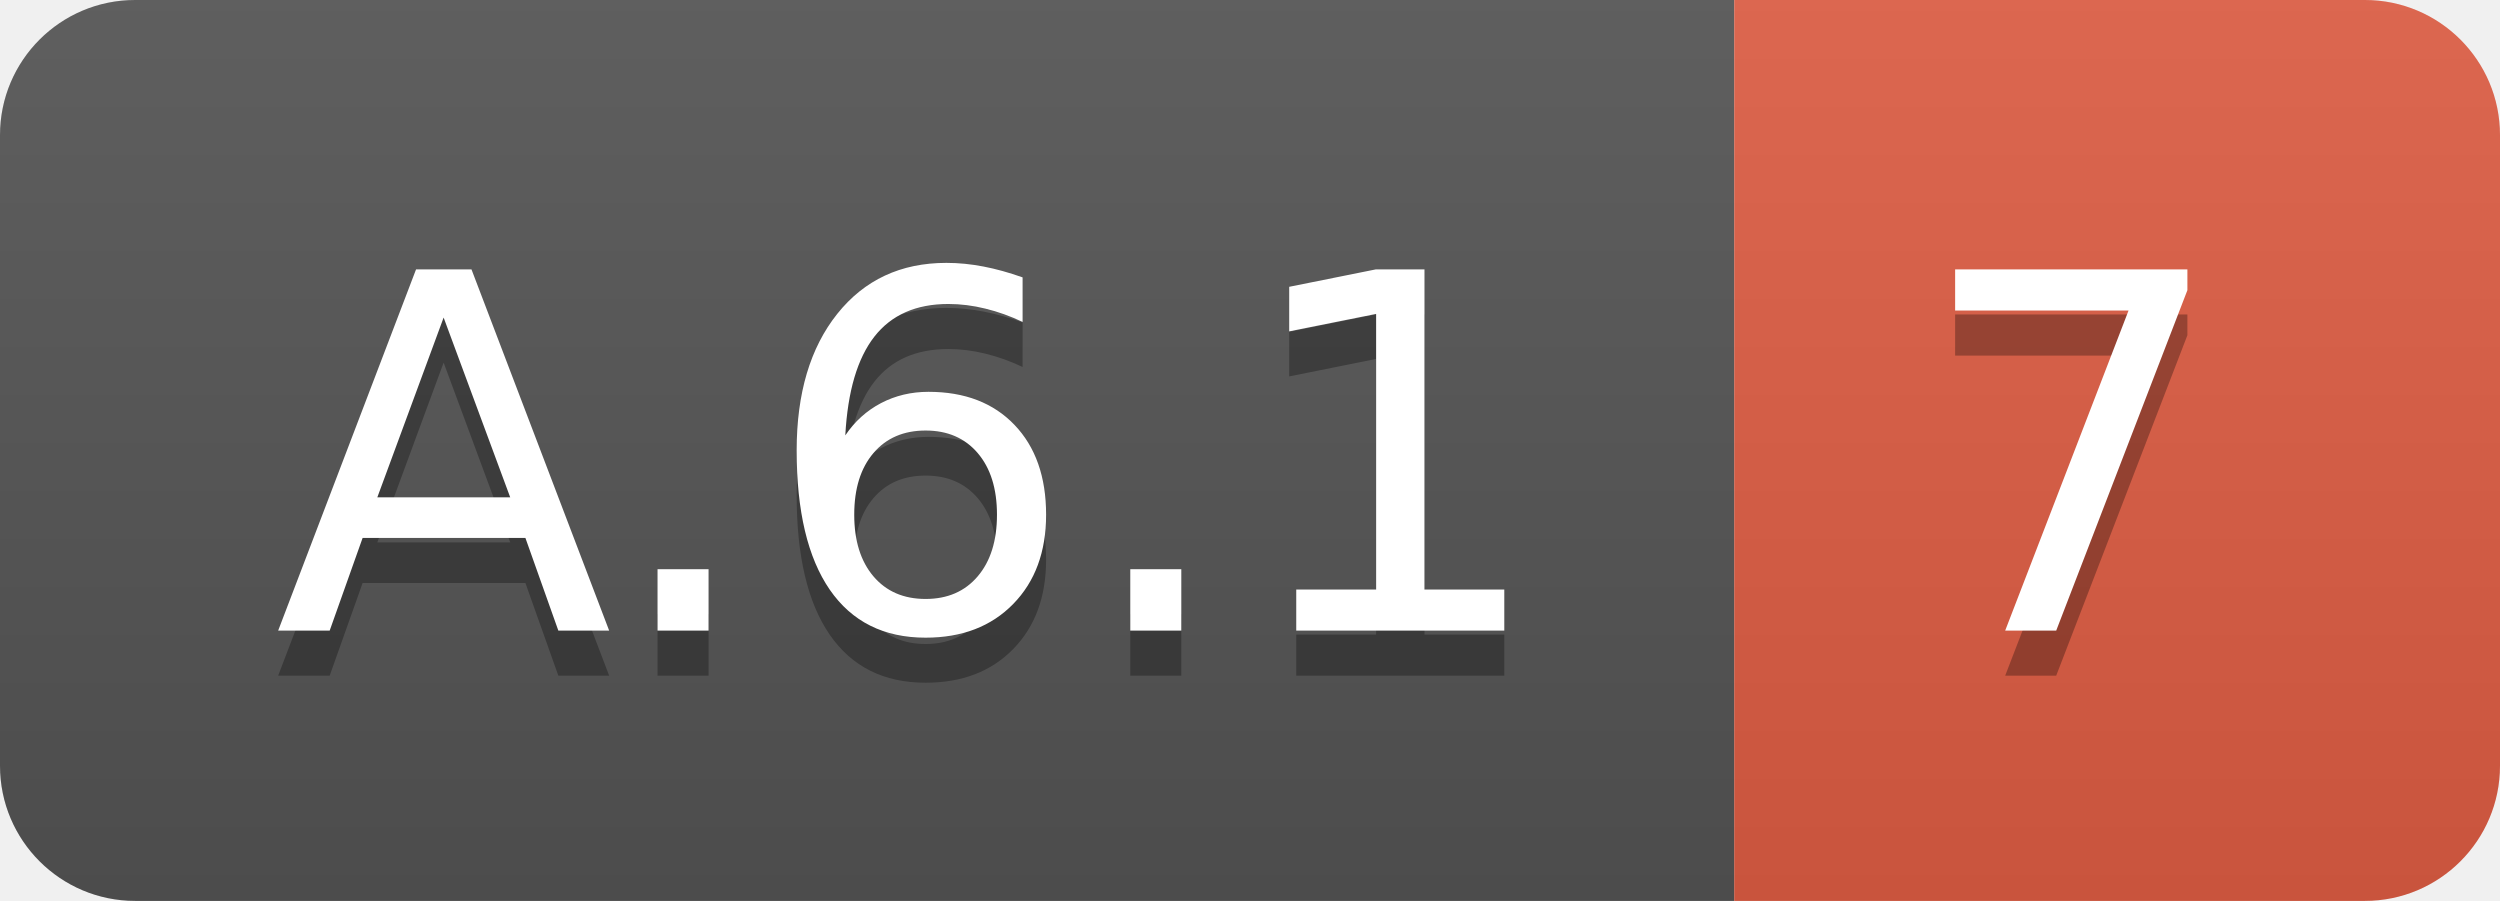
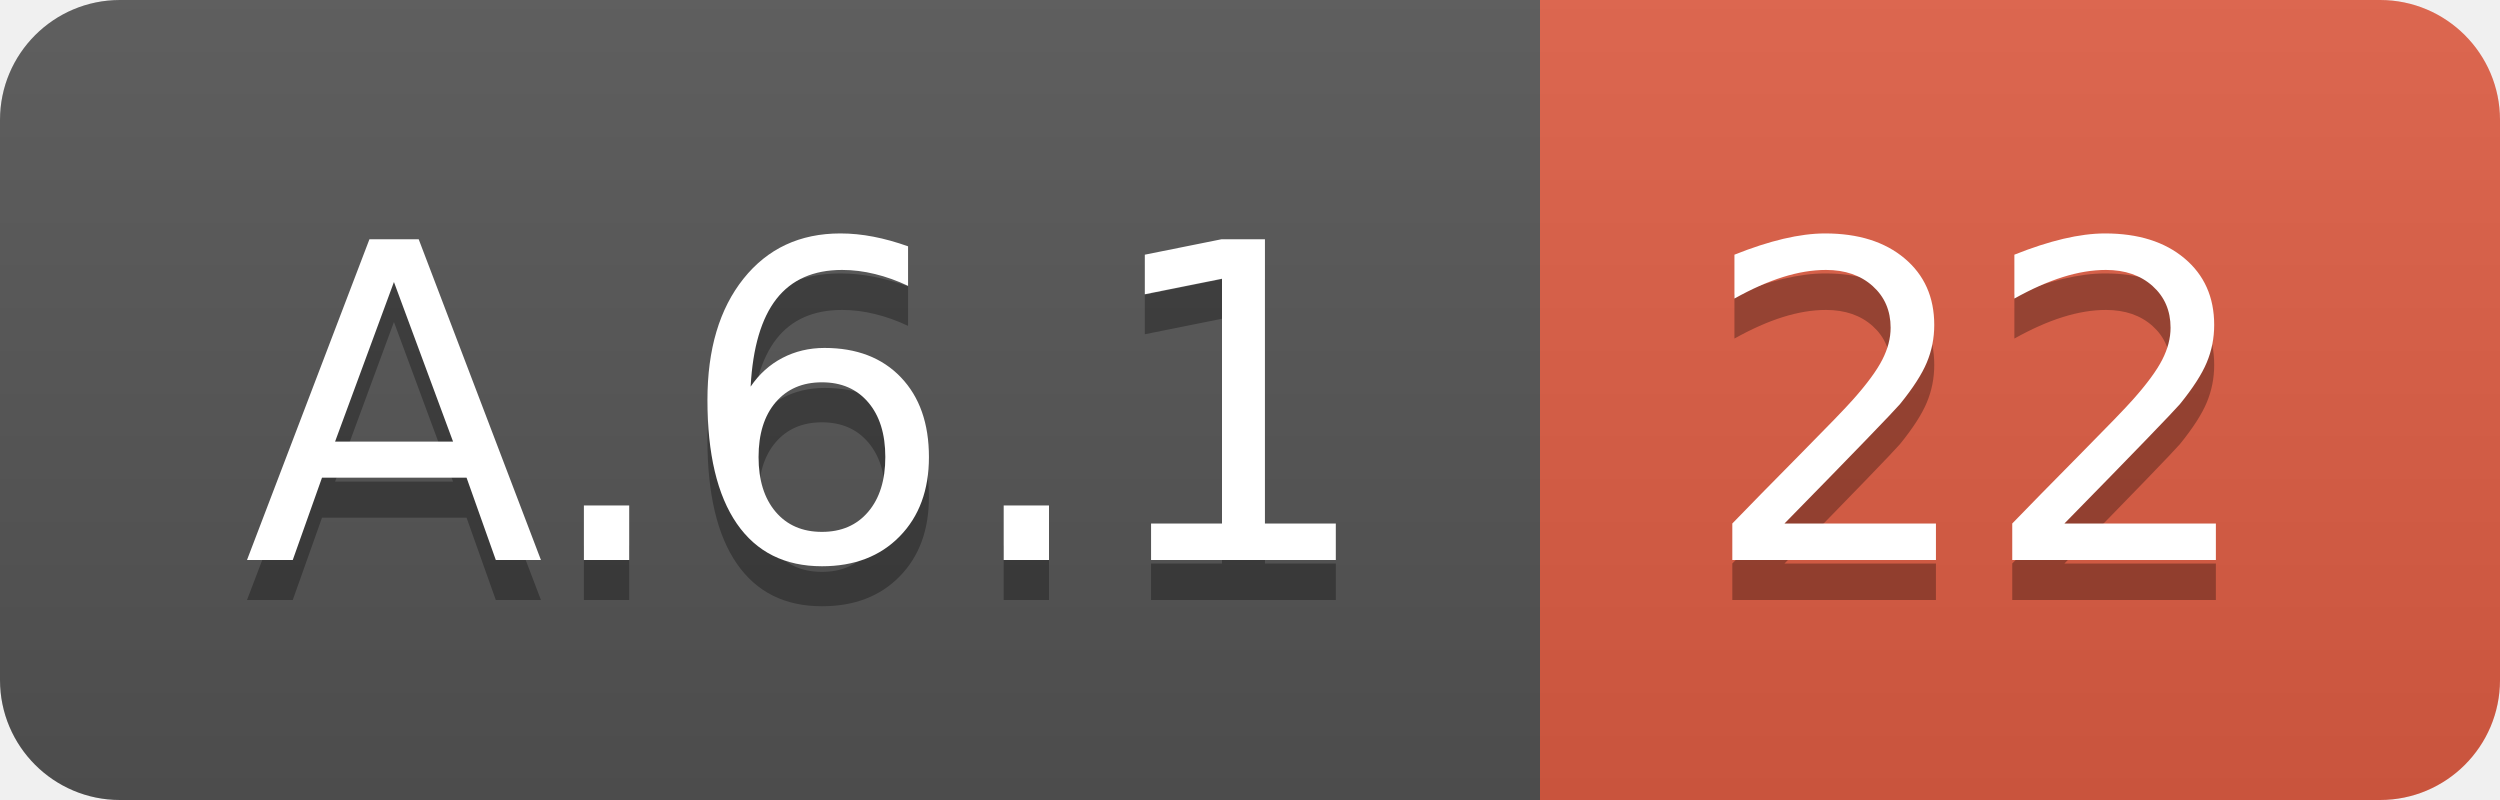
- <svg xmlns="http://www.w3.org/2000/svg" width="55.5" height="20">
+ <svg xmlns="http://www.w3.org/2000/svg" width="62.5" height="20">
  <linearGradient id="smooth" x2="0" y2="100%">
    <stop offset="0" stop-color="#bbb" stop-opacity=".1" />
    <stop offset="1" stop-opacity=".1" />
  </linearGradient>
  <clipPath id="round">
-     <rect width="55.5" height="20" rx="3" fill="#fff" />
+     <rect width="62.5" height="20" rx="3" fill="#fff" />
  </clipPath>
  <g clip-path="url(#round)">
    <rect width="38.5" height="20" fill="#555" />
-     <rect x="38.5" width="17.0" height="20" fill="#e05d44" />
-     <rect width="55.5" height="20" fill="url(#smooth)" />
+     <rect x="38.5" width="24.0" height="20" fill="#e05d44" />
+     <rect width="62.5" height="20" fill="url(#smooth)" />
  </g>
  <g fill="#fff" text-anchor="middle" font-family="DejaVu Sans,Verdana,Geneva,sans-serif" font-size="110">
    <text x="202.5" y="150" fill="#010101" fill-opacity=".3" transform="scale(0.1)" textLength="285.0" lengthAdjust="spacing">A.6.1</text>
    <text x="202.5" y="140" transform="scale(0.1)" textLength="285.0" lengthAdjust="spacing">A.6.1</text>
-     <text x="460.0" y="150" fill="#010101" fill-opacity=".3" transform="scale(0.1)" textLength="70.0" lengthAdjust="spacing">7</text>
-     <text x="460.0" y="140" transform="scale(0.1)" textLength="70.0" lengthAdjust="spacing">7</text>
+     <text x="495.0" y="150" fill="#010101" fill-opacity=".3" transform="scale(0.1)" textLength="140.0" lengthAdjust="spacing">22</text>
+     <text x="495.0" y="140" transform="scale(0.1)" textLength="140.0" lengthAdjust="spacing">22</text>
  </g>
</svg>
